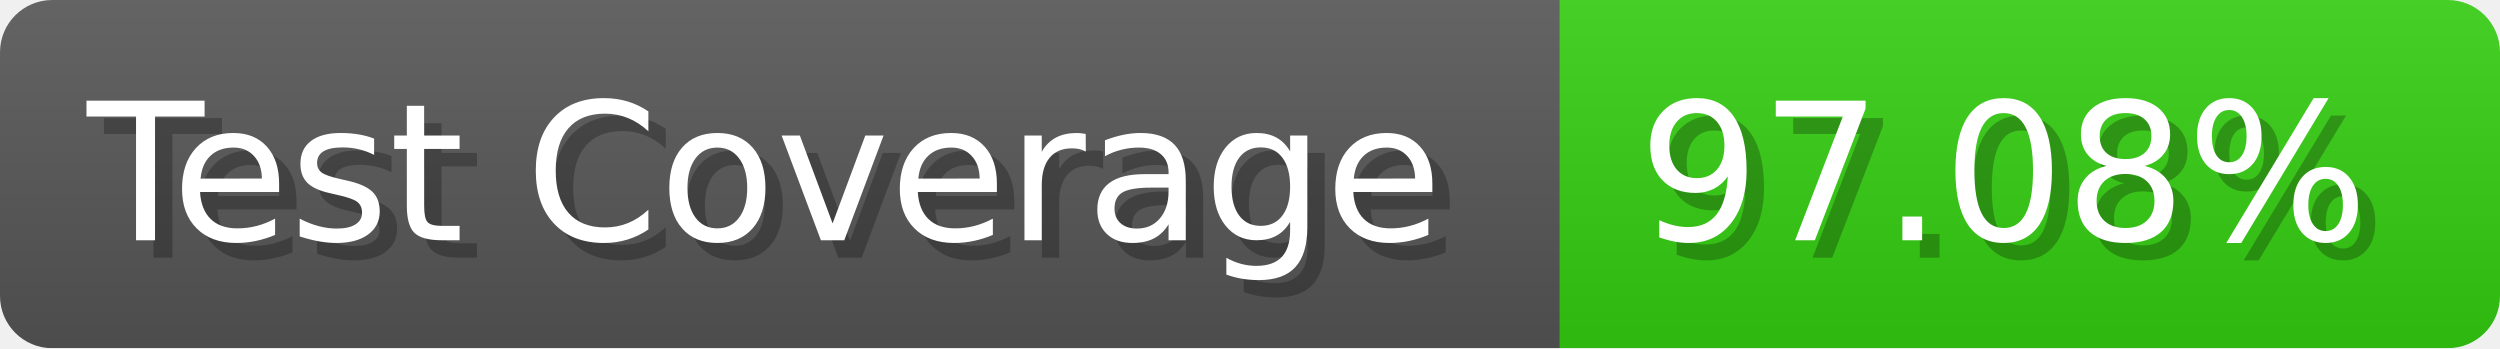
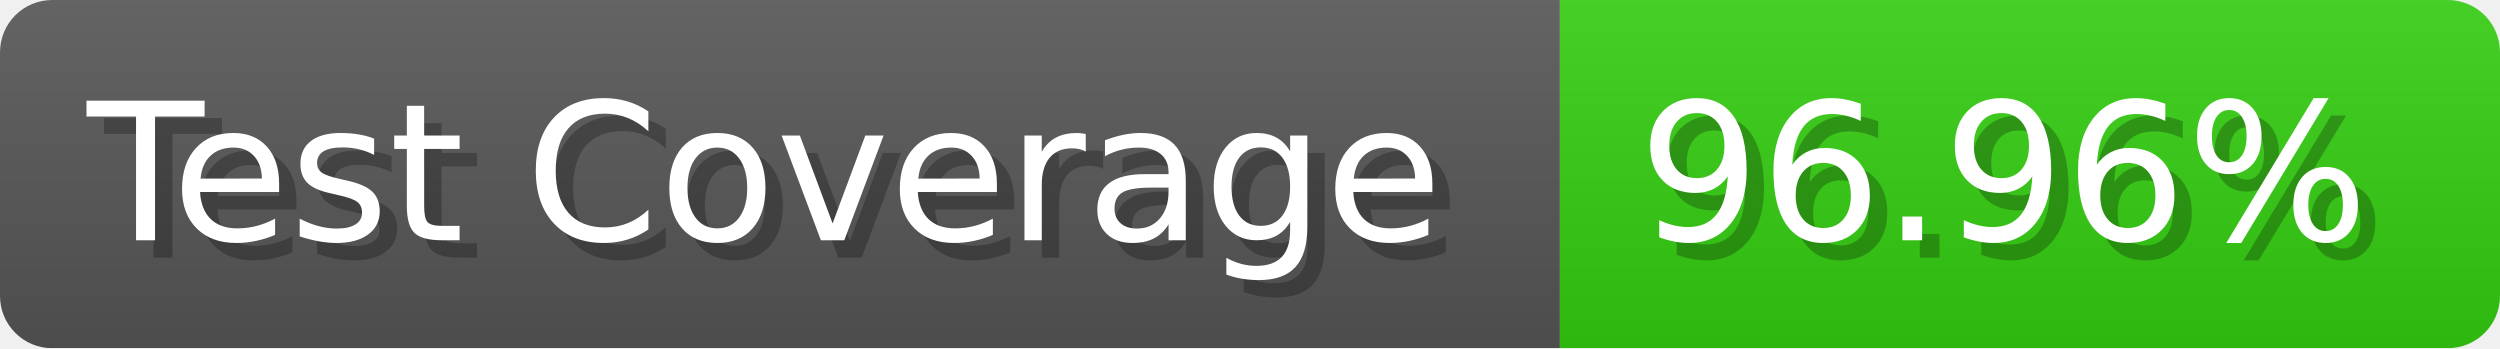
- <svg xmlns="http://www.w3.org/2000/svg" width="143.6" height="20" viewBox="0 0 1436 200" role="img" aria-label="Test Coverage: 97.08%">
+ <svg xmlns="http://www.w3.org/2000/svg" width="143.6" height="20" viewBox="0 0 1436 200" role="img" aria-label="Test Coverage: 96.96%">
  <linearGradient id="a" x2="0" y2="100%">
    <stop offset="0" stop-opacity=".1" stop-color="#EEE" />
    <stop offset="1" stop-opacity=".1" />
  </linearGradient>
  <mask id="m">
    <rect width="1436" height="200" rx="30" fill="#FFF" />
  </mask>
  <g mask="url(#m)">
    <rect width="896" height="200" fill="#555" />
    <rect width="540" height="200" fill="#3C1" x="896" />
    <rect width="1436" height="200" fill="url(#a)" />
  </g>
  <g aria-hidden="true" fill="#fff" text-anchor="start" font-family="Verdana,DejaVu Sans,sans-serif" font-size="110">
    <text x="60" y="148" textLength="796" fill="#000" opacity="0.25">Test Coverage</text>
    <text x="50" y="138" textLength="796">Test Coverage</text>
-     <text x="951" y="148" textLength="440" fill="#000" opacity="0.25">97.08%</text>
-     <text x="941" y="138" textLength="440">97.08%</text>
+     <text x="951" y="148" textLength="440" fill="#000" opacity="0.25">96.96%</text>
+     <text x="941" y="138" textLength="440">96.96%</text>
  </g>
</svg>
